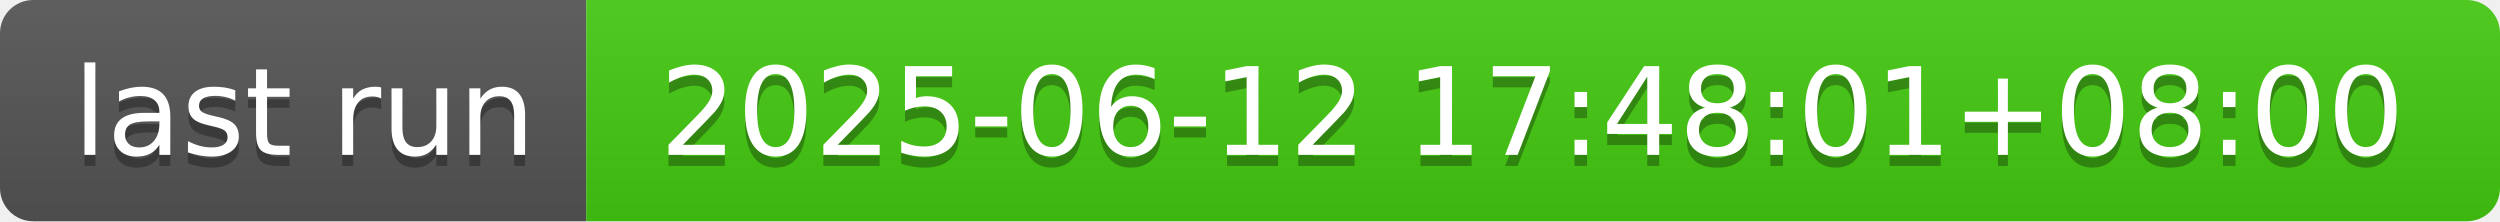
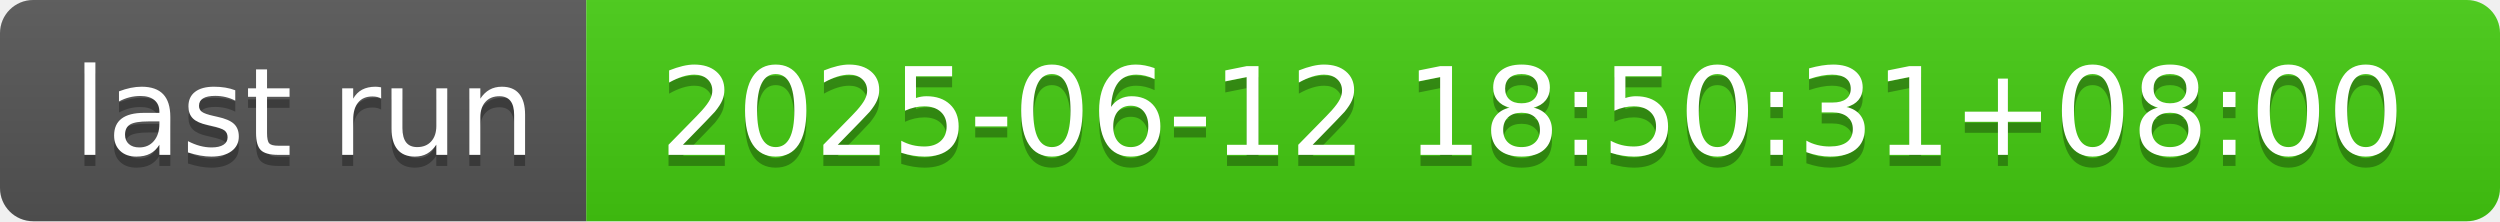
- <svg xmlns="http://www.w3.org/2000/svg" width="226" height="20" role="img" aria-label="last run: 2025-06-12 17:48:01+08:00">
+ <svg xmlns="http://www.w3.org/2000/svg" width="226" height="20" role="img" aria-label="last run: 2025-06-12 18:50:31+08:00">
  <linearGradient id="s" x2="0" y2="100%">
    <stop offset="0" stop-color="#bbb" stop-opacity=".1" />
    <stop offset="1" stop-opacity=".1" />
  </linearGradient>
  <clipPath id="r">
    <rect width="226" height="20" rx="3" fill="#fff" />
  </clipPath>
  <g clip-path="url(#r)">
    <rect width="53" height="20" fill="#555" />
    <rect x="53" width="173" height="20" fill="#4c1" />
    <rect width="226" height="20" fill="url(#s)" />
  </g>
  <g fill="#fff" text-anchor="middle" font-family="Verdana,Geneva,DejaVu Sans,sans-serif" text-rendering="geometricPrecision" font-size="110">
    <text aria-hidden="true" x="275" y="150" fill="#010101" fill-opacity=".3" transform="scale(.1)" textLength="430">last run</text>
    <text x="275" y="140" transform="scale(.1)" fill="#fff" textLength="430">last run</text>
-     <text aria-hidden="true" x="1385" y="150" fill="#010101" fill-opacity=".3" transform="scale(.1)" textLength="1630">2025-06-12 17:48:01+08:00</text>
-     <text x="1385" y="140" transform="scale(.1)" fill="#fff" textLength="1630">2025-06-12 17:48:01+08:00</text>
+     <text aria-hidden="true" x="1385" y="150" fill="#010101" fill-opacity=".3" transform="scale(.1)" textLength="1630">2025-06-12 18:50:31+08:00</text>
+     <text x="1385" y="140" transform="scale(.1)" fill="#fff" textLength="1630">2025-06-12 18:50:31+08:00</text>
  </g>
</svg>
